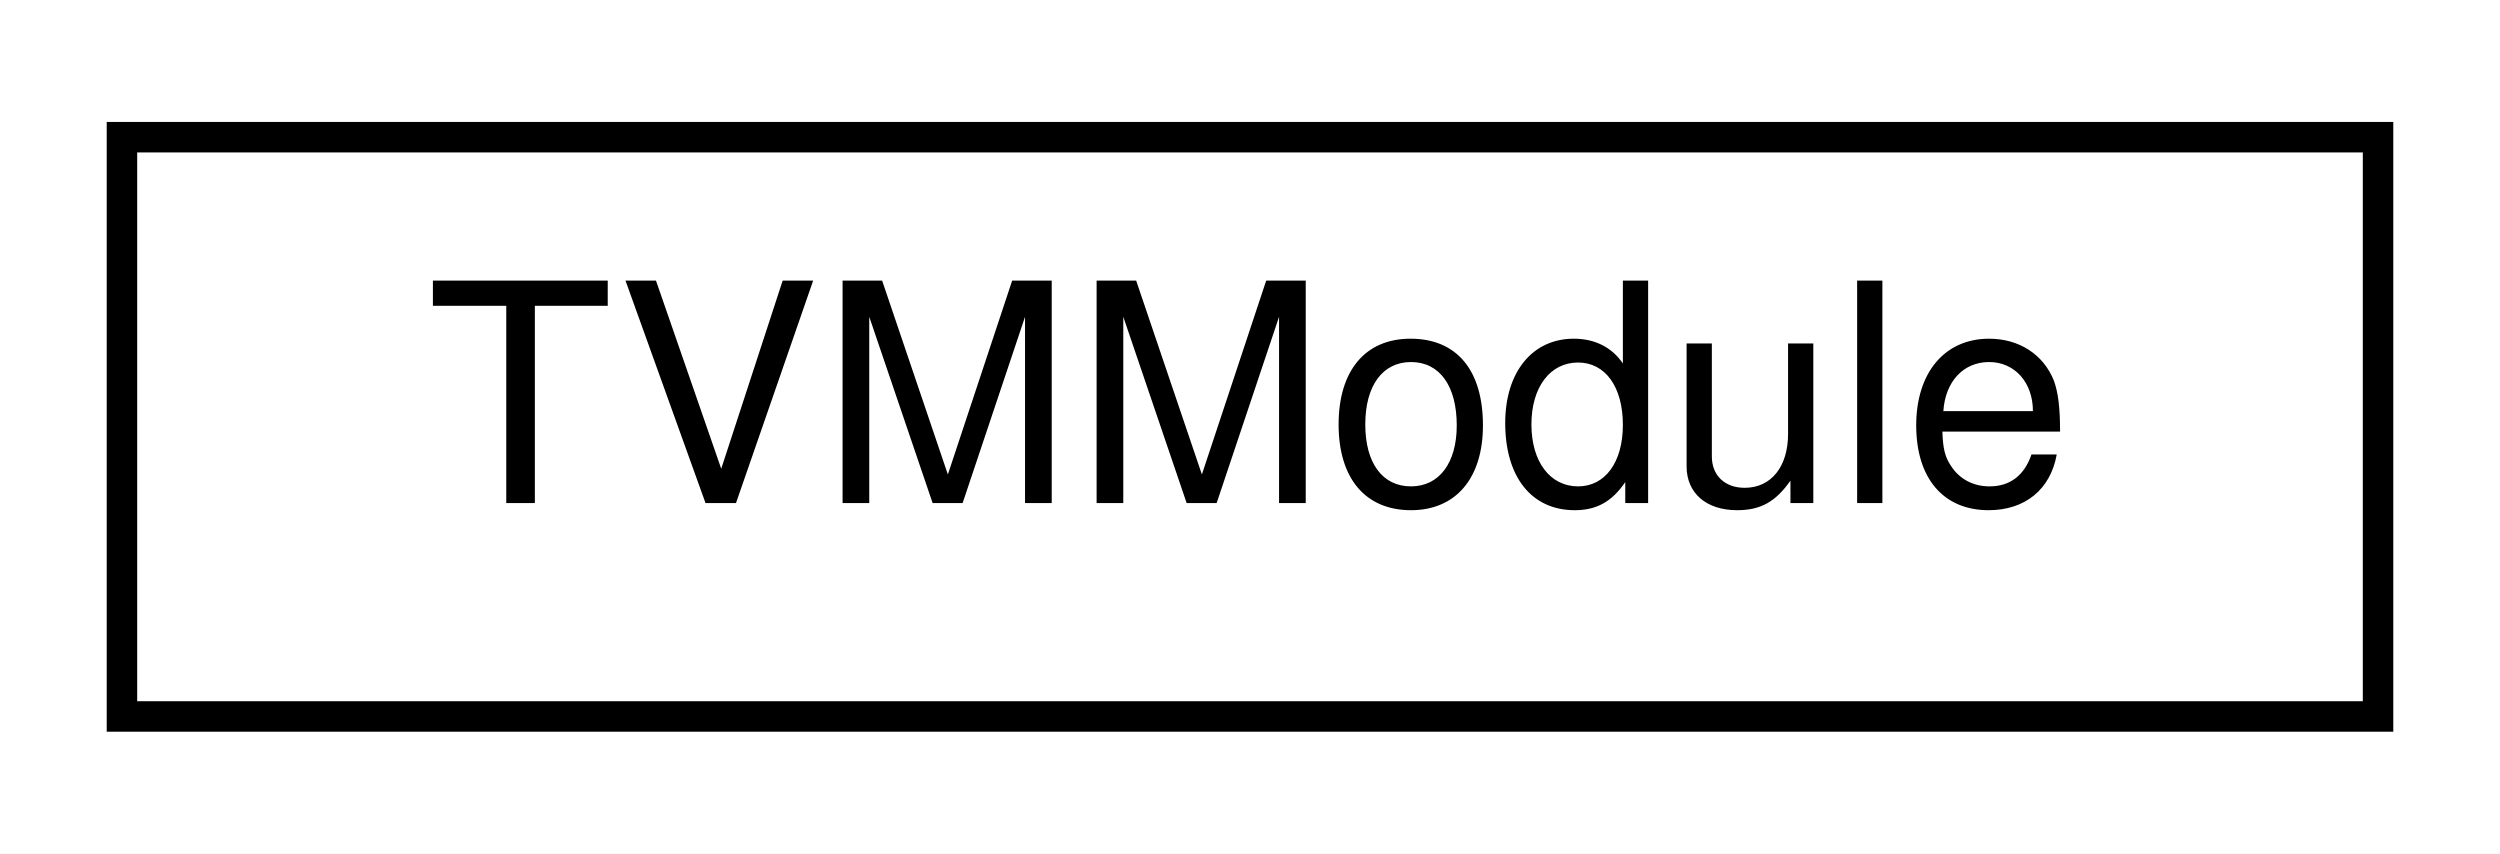
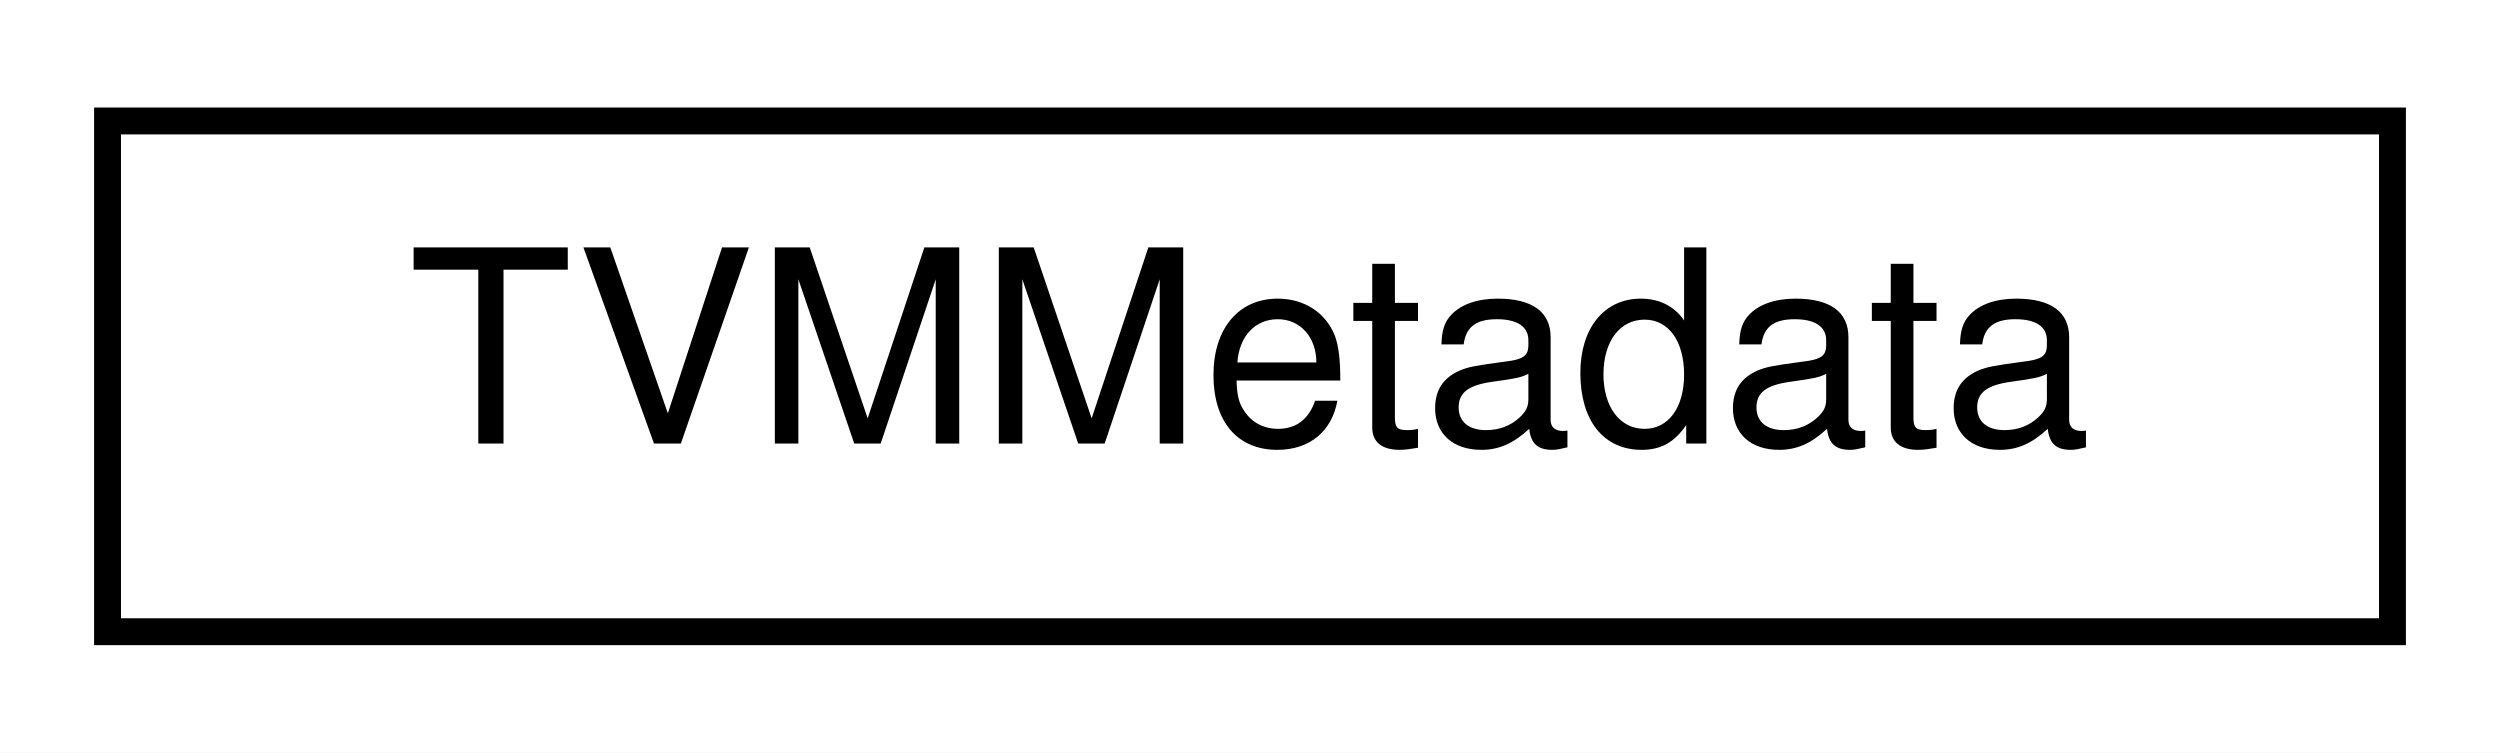
- <svg xmlns="http://www.w3.org/2000/svg" xmlns:xlink="http://www.w3.org/1999/xlink" width="82pt" height="28pt" viewBox="0.00 0.00 82.00 28.00">
+ <svg xmlns="http://www.w3.org/2000/svg" xmlns:xlink="http://www.w3.org/1999/xlink" width="93pt" height="28pt" viewBox="0.00 0.00 93.00 28.00">
  <g id="graph0" class="graph" transform="scale(1 1) rotate(0) translate(4 24)">
-     <polygon fill="white" stroke="transparent" points="-4,4 -4,-24 78,-24 78,4 -4,4" />
+     <polygon fill="white" stroke="transparent" points="-4,4 -4,-24 89,-24 89,4 -4,4" />
    <g id="node1" class="node">
      <g id="a_node1">
-         <a xlink:href="structTVMModule.html" target="_top" xlink:title="Module container of TVM.">
-           <polygon fill="white" stroke="black" points="0,-0.5 0,-19.5 74,-19.5 74,-0.5 0,-0.5" />
-           <text text-anchor="middle" x="37" y="-7.5" font-family="Helvetica,sans-Serif" font-size="10.00">TVMModule</text>
+         <a xlink:href="structTVMMetadata.html" target="_top" xlink:title="Top-level metadata structure. Holds all other metadata types.">
+           <polygon fill="white" stroke="black" points="0,-0.5 0,-19.5 85,-19.5 85,-0.5 0,-0.5" />
+           <text text-anchor="middle" x="42.5" y="-7.5" font-family="Helvetica,sans-Serif" font-size="10.00">TVMMetadata</text>
        </a>
      </g>
    </g>
  </g>
</svg>
